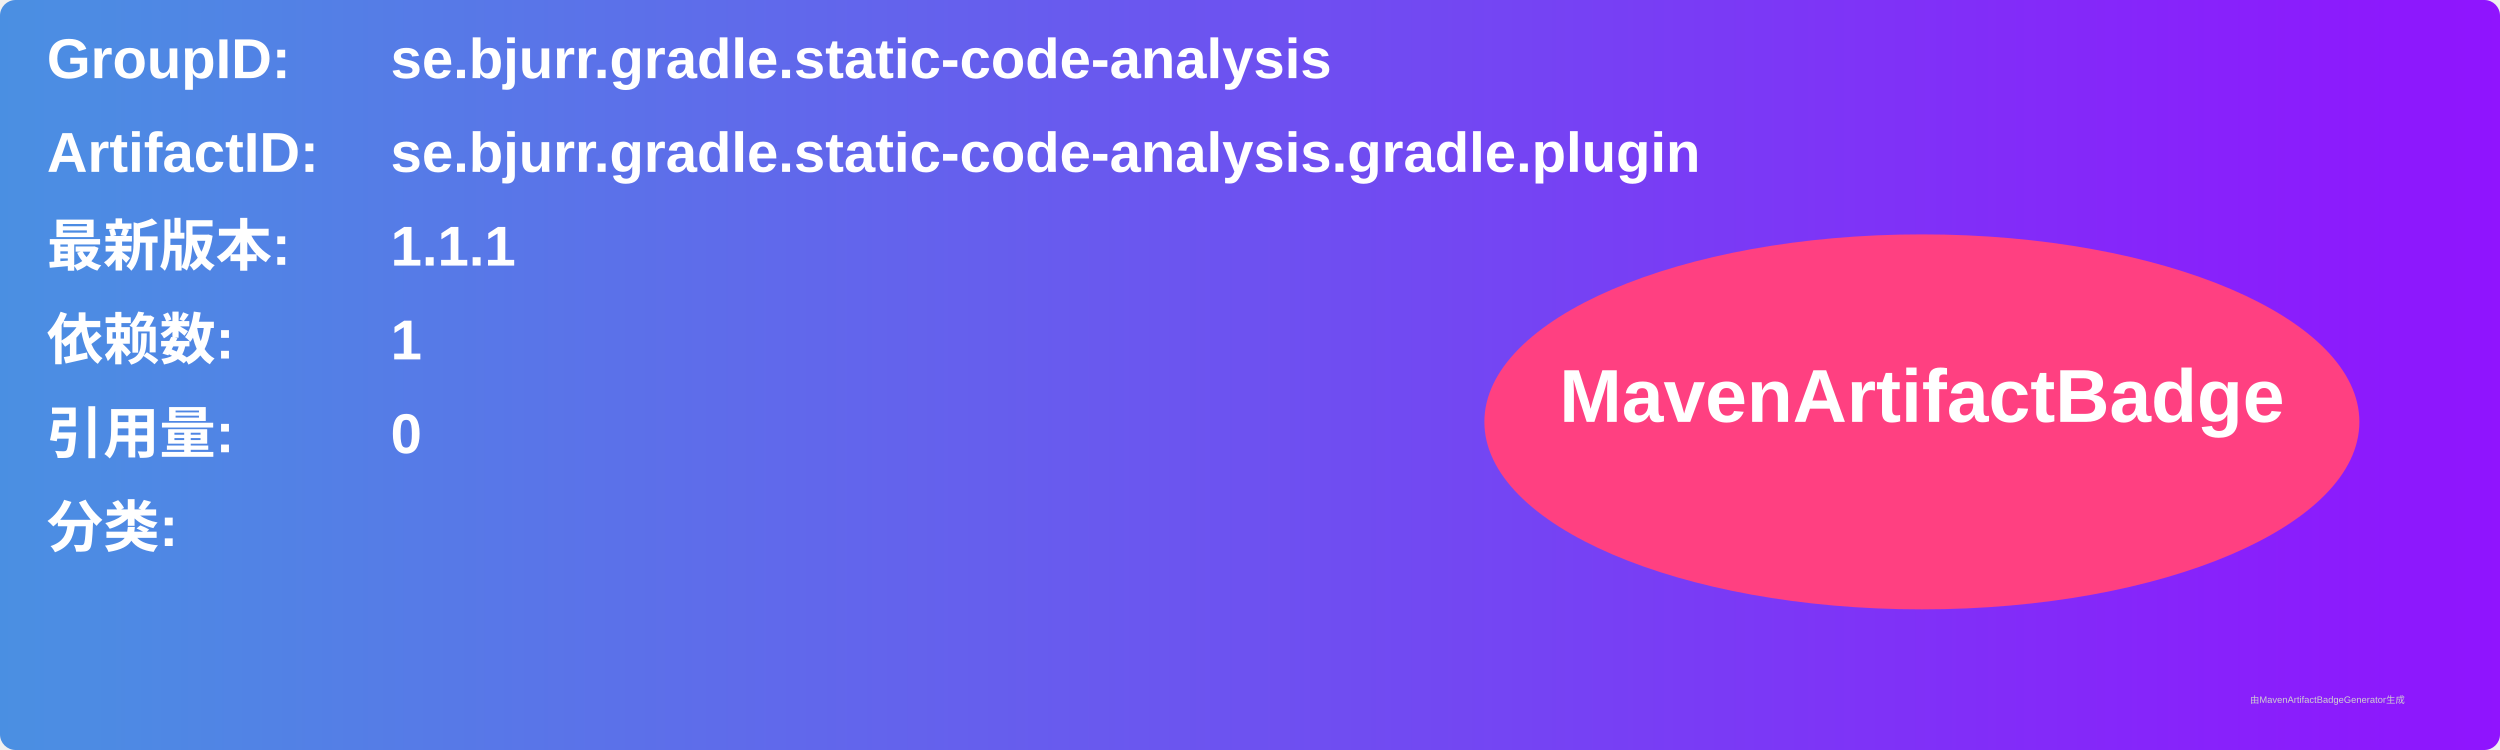
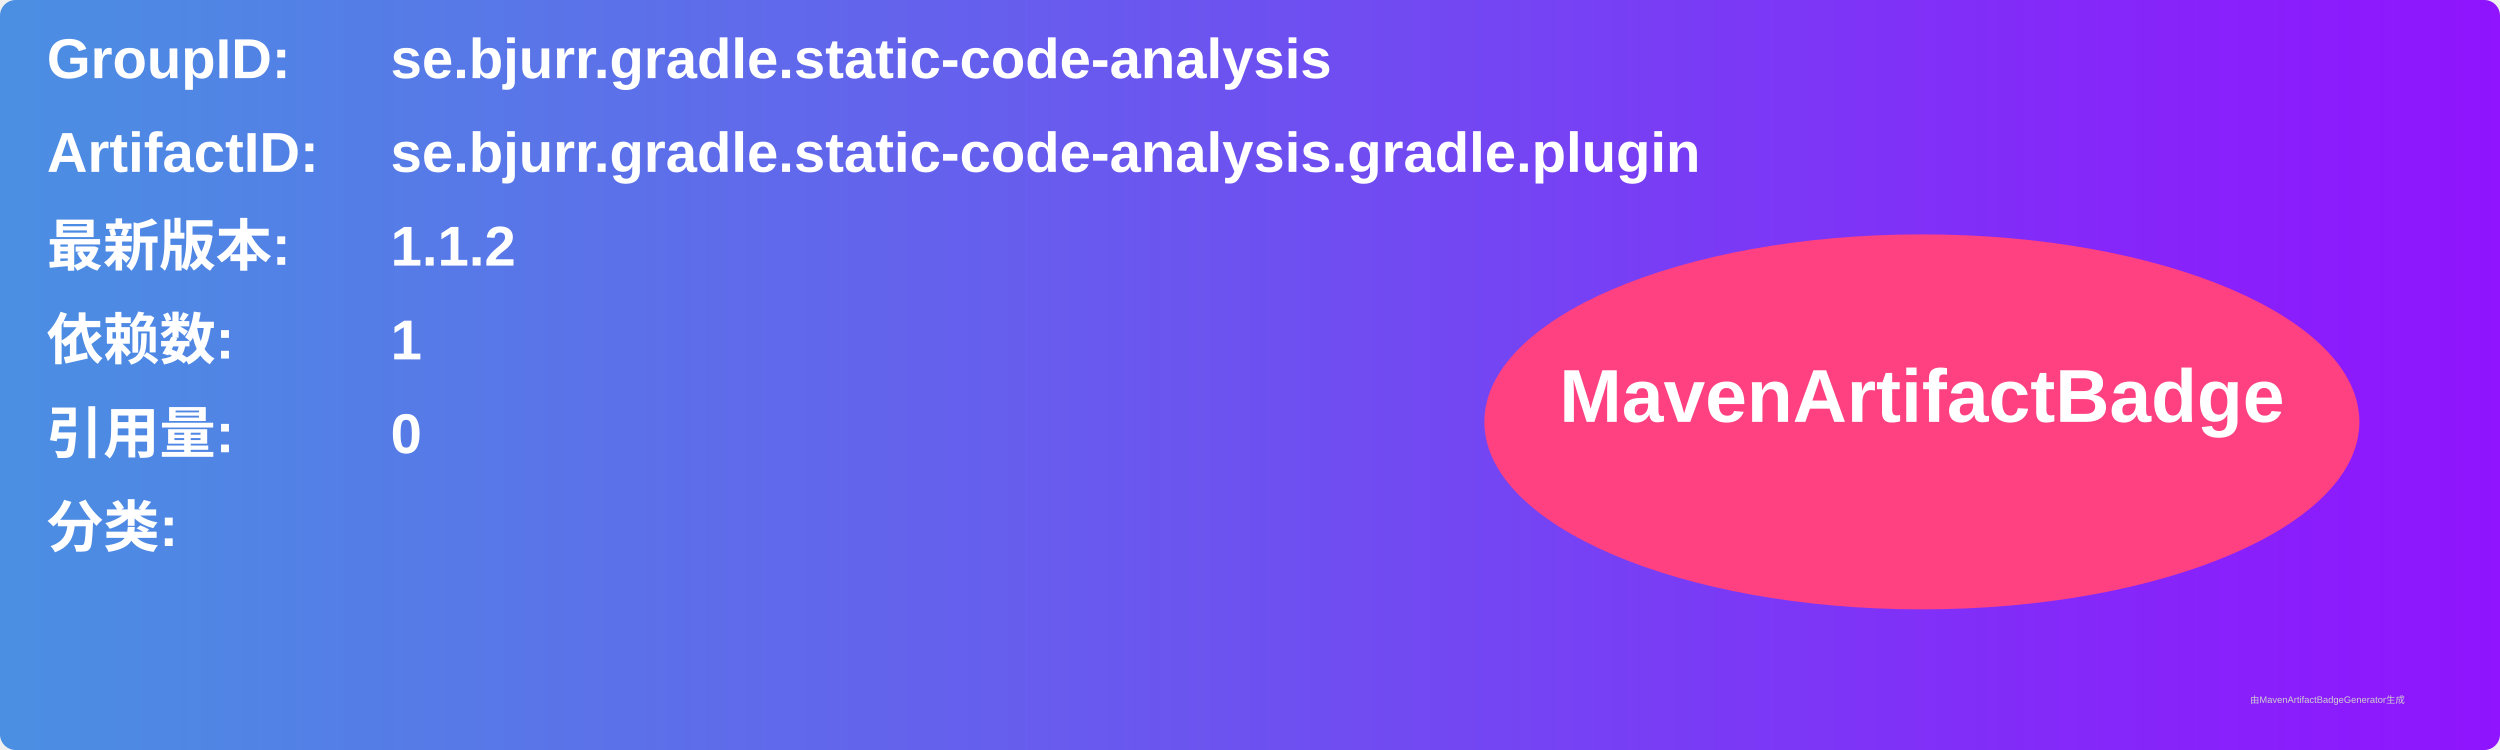
<svg xmlns="http://www.w3.org/2000/svg" width="800" height="240" viewBox="0 0 800 240">
  <linearGradient id="grad" x1="0%" y1="0%" x2="100%" y2="0%">
    <stop offset="0%" stop-color="#4a90e2" />
    <stop offset="100%" stop-color="#9013fe" />
  </linearGradient>
  <rect width="100%" height="100%" rx="5" ry="5" fill="url(#grad)" />
  <g transform="translate(15, 15)">
    <text x="0" y="10" font-family="Arial" font-size="18" fill="white" font-weight="bold" width="260">GroupID:</text>
    <text x="110" y="10" font-family="Arial" font-size="18" fill="white" font-weight="bold" width="460">se.bjurr.gradle.static-code-analysis</text>
    <text x="0" y="40" font-family="Arial" font-size="18" fill="white" font-weight="bold" width="260">ArtifactID:</text>
    <text x="110" y="40" font-family="Arial" font-size="18" fill="white" font-weight="bold" width="460">se.bjurr.gradle.static-code-analysis.gradle.plugin</text>
    <text x="0" y="70" font-family="Arial" font-size="18" fill="white" font-weight="bold">最新版本:</text>
    <text x="110" y="70" font-family="Arial" font-size="18" fill="white" font-weight="bold">
-       <tspan font-weight="bold">1.1.1</tspan>
+       <tspan font-weight="bold">1.1.2</tspan>
    </text>
    <text x="0" y="100" font-family="Arial" font-size="18" fill="white" font-weight="bold">依赖数: </text>
    <text x="110" y="100" font-family="Arial" font-size="18" fill="white">
      <tspan font-weight="bold">1</tspan>
    </text>
    <text x="0" y="130" font-family="Arial" font-size="18" fill="white" font-weight="bold">引用量: </text>
    <text x="110" y="130" font-family="Arial" font-size="18" fill="white">
      <tspan font-weight="bold">0</tspan>
    </text>
    <text x="0" y="160" font-family="Arial" font-size="18" fill="white" font-weight="bold">分类:</text>
    <text x="10" y="190" font-family="Arial" font-size="10" fill="white">
      <tspan font-weight="bold" />
    </text>
    <ellipse cx="600" cy="120" rx="140" ry="60" fill="#ff4081" />
    <text x="600" y="120" text-anchor="middle" font-family="Arial" font-size="24" fill="white" font-weight="bold">MavenArtifactBadge</text>
  </g>
  <text x="720" y="225" font-family="Arial" font-size="3" fill="#d0d0d0">由MavenArtifactBadgeGenerator生成</text>
</svg>
